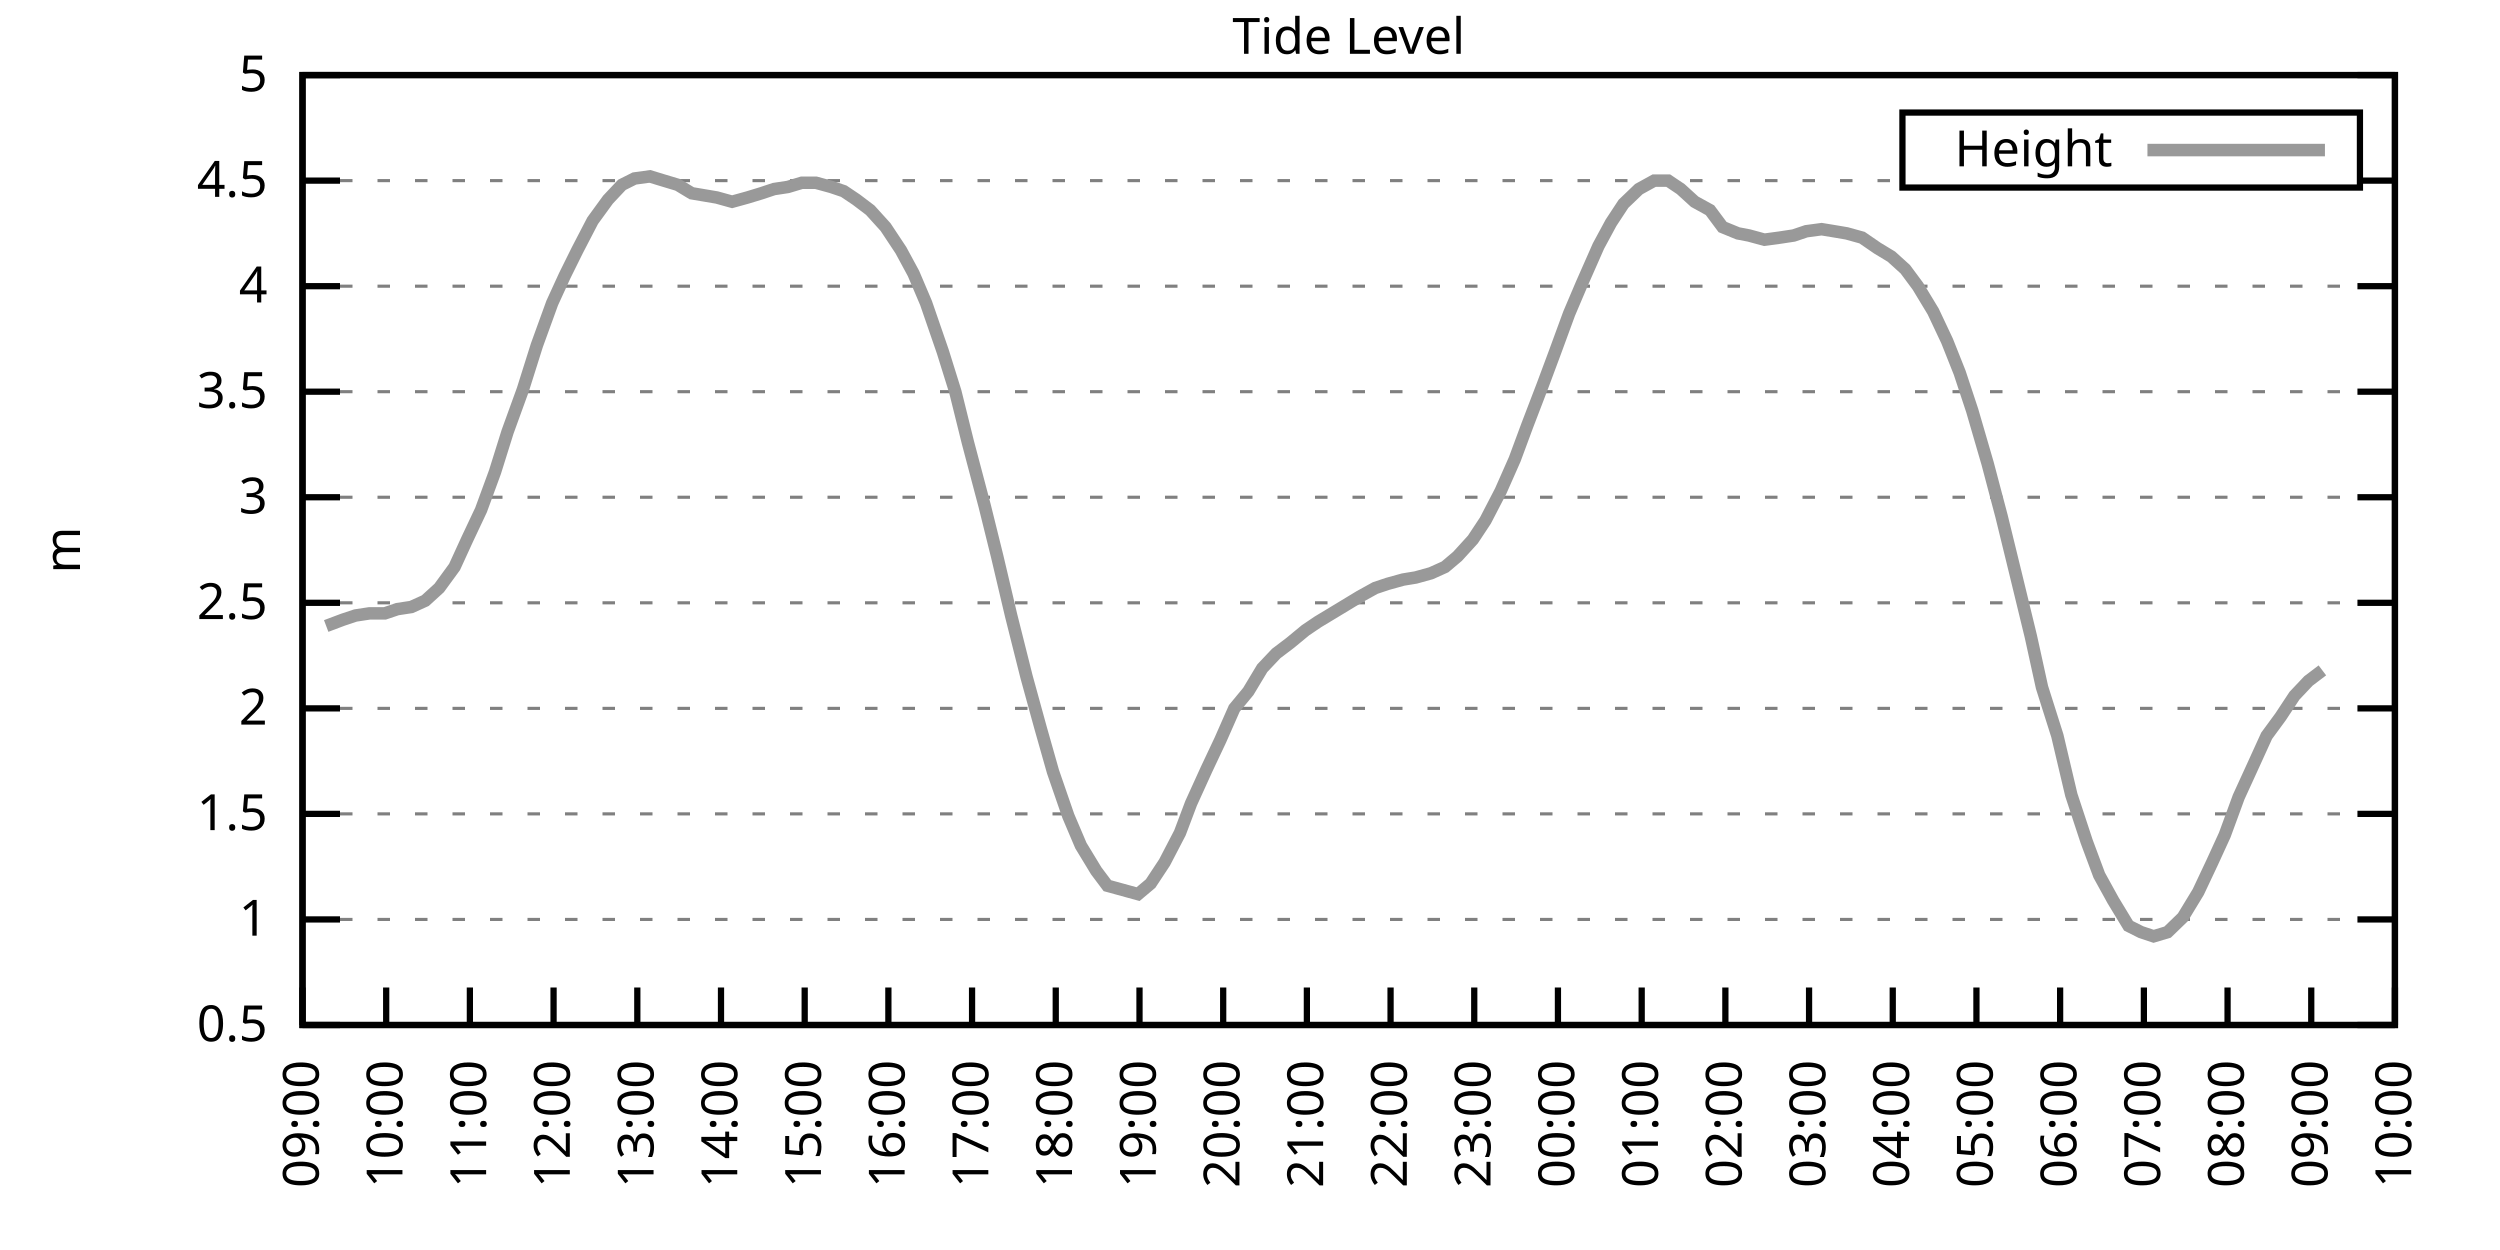
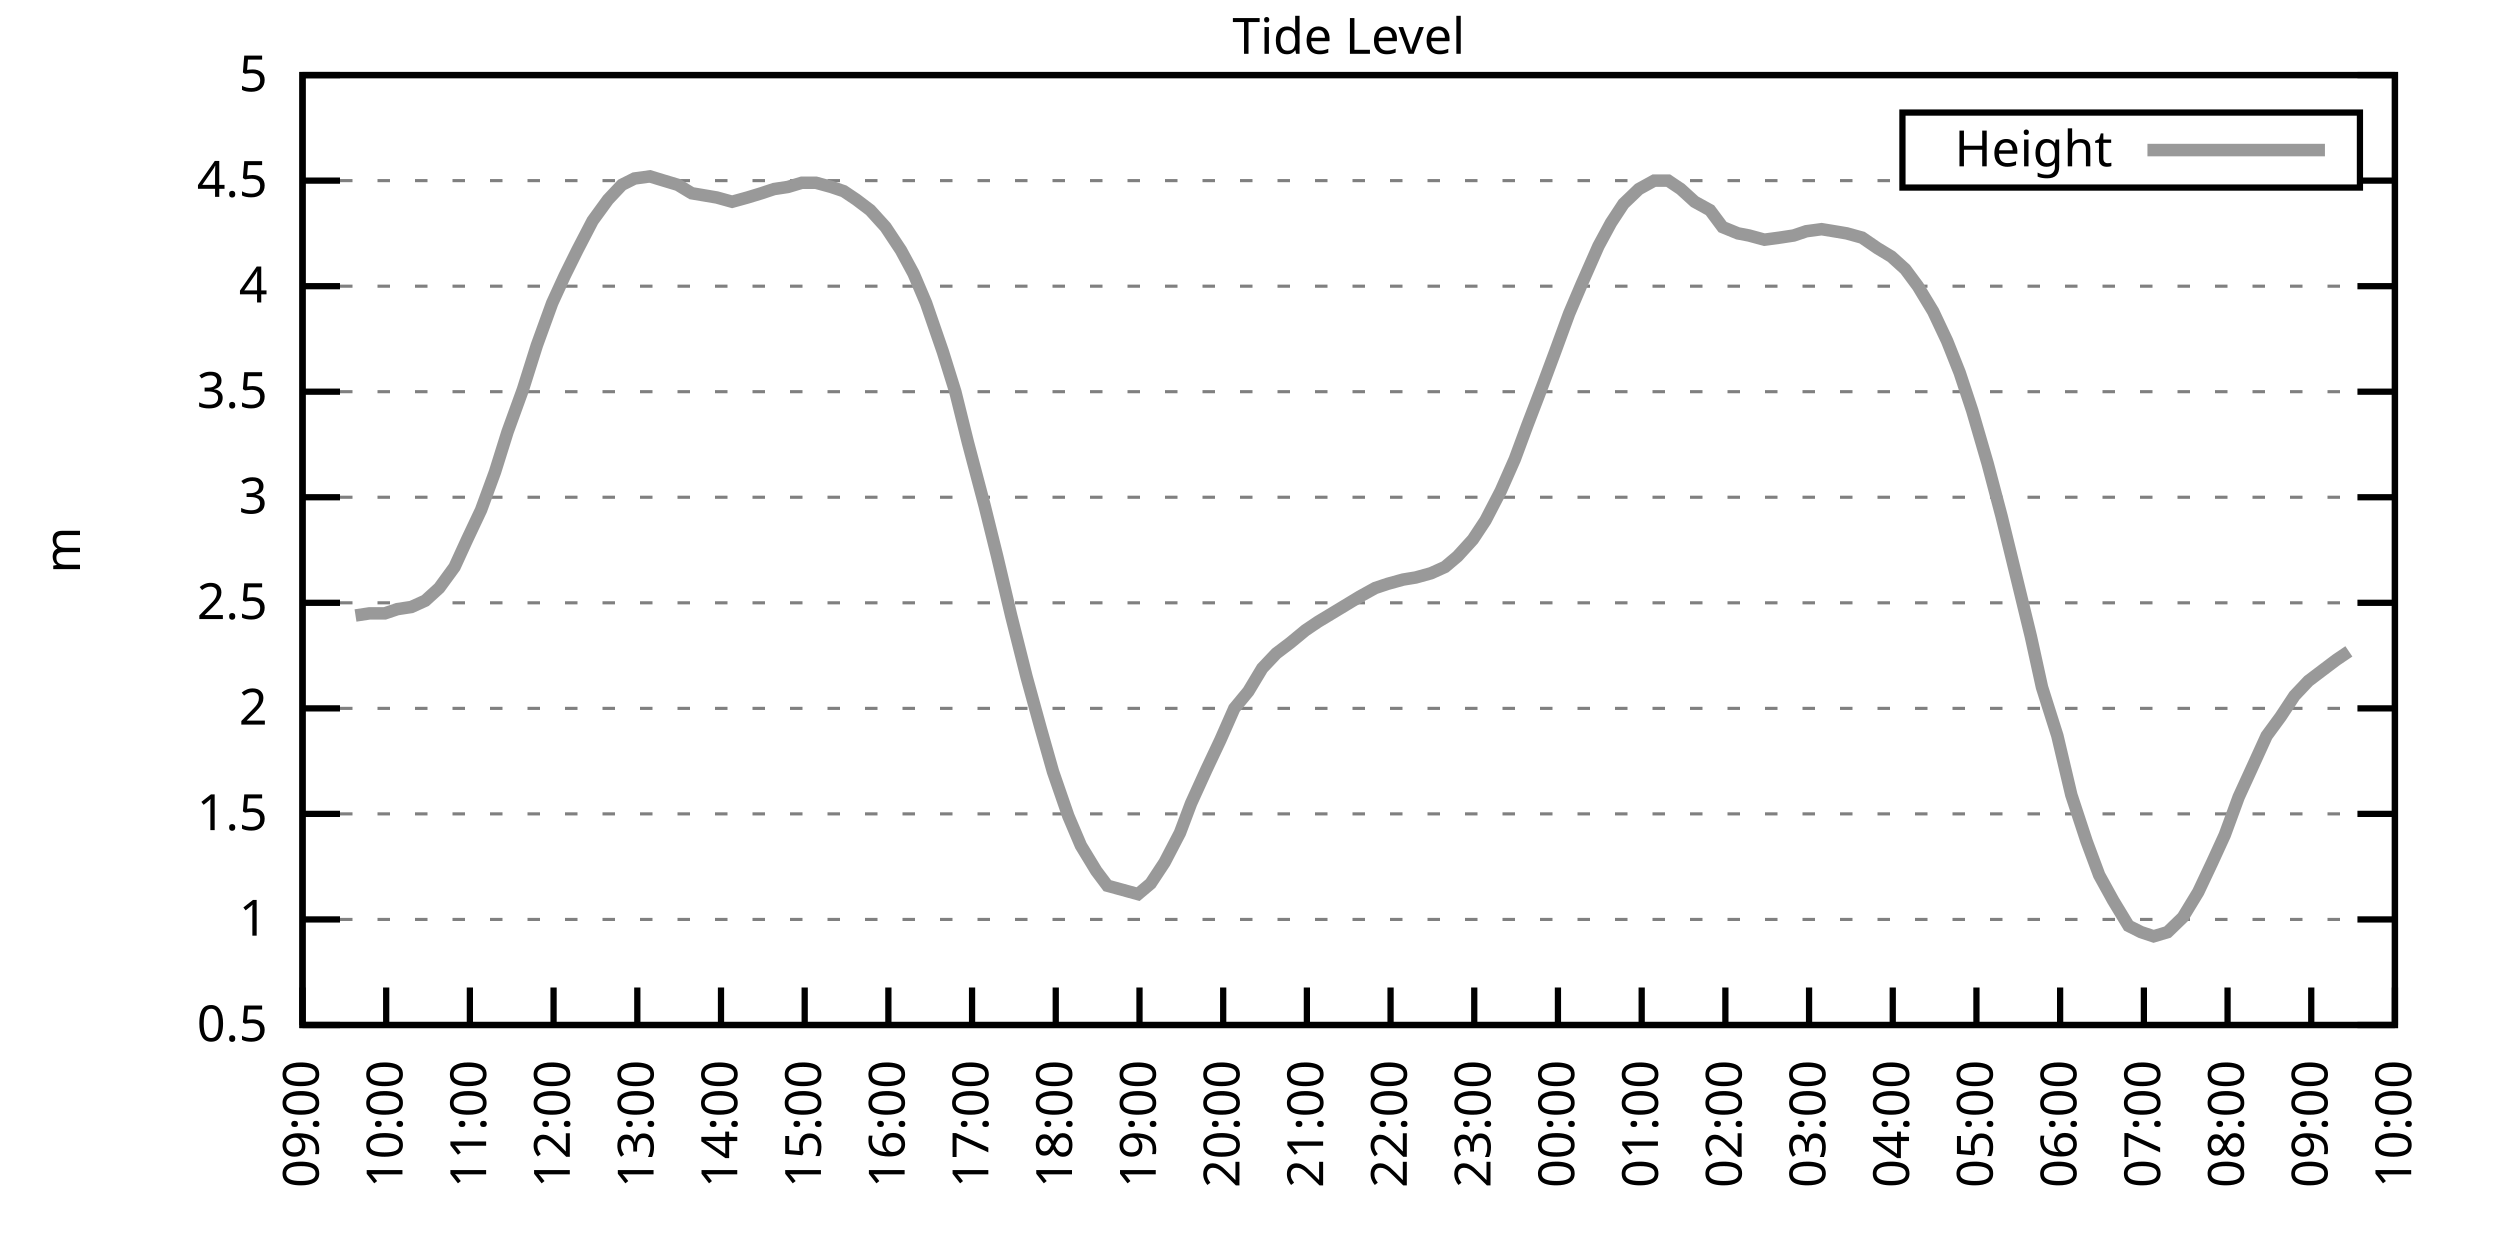
<svg xmlns="http://www.w3.org/2000/svg" xmlns:xlink="http://www.w3.org/1999/xlink" width="400" height="200" viewBox="0 0 400 200">
  <g id="gnuplot_canvas">
    <rect x="0" y="0" width="400" height="200" fill="none" />
    <defs>
      <circle id="gpDot" r="0.5" stroke-width="0.5" stroke="currentColor" />
      <path id="gpPt0" stroke-width="0.333" stroke="currentColor" d="M-1,0 h2 M0,-1 v2" />
      <path id="gpPt1" stroke-width="0.333" stroke="currentColor" d="M-1,-1 L1,1 M1,-1 L-1,1" />
      <path id="gpPt2" stroke-width="0.333" stroke="currentColor" d="M-1,0 L1,0 M0,-1 L0,1 M-1,-1 L1,1 M-1,1 L1,-1" />
      <rect id="gpPt3" stroke-width="0.333" stroke="currentColor" x="-1" y="-1" width="2" height="2" />
      <rect id="gpPt4" stroke-width="0.333" stroke="currentColor" fill="currentColor" x="-1" y="-1" width="2" height="2" />
      <circle id="gpPt5" stroke-width="0.333" stroke="currentColor" cx="0" cy="0" r="1" />
      <use xlink:href="#gpPt5" id="gpPt6" fill="currentColor" stroke="none" />
      <path id="gpPt7" stroke-width="0.333" stroke="currentColor" d="M0,-1.33 L-1.33,0.67 L1.33,0.67 z" />
      <use xlink:href="#gpPt7" id="gpPt8" fill="currentColor" stroke="none" />
      <use xlink:href="#gpPt7" id="gpPt9" stroke="currentColor" transform="rotate(180)" />
      <use xlink:href="#gpPt9" id="gpPt10" fill="currentColor" stroke="none" />
      <use xlink:href="#gpPt3" id="gpPt11" stroke="currentColor" transform="rotate(45)" />
      <use xlink:href="#gpPt11" id="gpPt12" fill="currentColor" stroke="none" />
      <path id="gpPt13" stroke-width="0.333" stroke="currentColor" d="M0,1.330 L1.265,0.411 L0.782,-1.067 L-0.782,-1.076 L-1.265,0.411 z" />
      <use xlink:href="#gpPt13" id="gpPt14" fill="currentColor" stroke="none" />
      <filter id="textbox" filterUnits="objectBoundingBox" x="0" y="0" height="1" width="1">
        <feFlood flood-color="white" flood-opacity="1" result="bgnd" />
        <feComposite in="SourceGraphic" in2="bgnd" operator="atop" />
      </filter>
      <filter id="greybox" filterUnits="objectBoundingBox" x="0" y="0" height="1" width="1">
        <feFlood flood-color="lightgrey" flood-opacity="1" result="grey" />
        <feComposite in="SourceGraphic" in2="grey" operator="atop" />
      </filter>
    </defs>
    <g fill="none" color="white" stroke="currentColor" stroke-width="1.00" stroke-linecap="butt" stroke-linejoin="miter">
</g>
    <g fill="none" color="black" stroke="currentColor" stroke-width="1.00" stroke-linecap="butt" stroke-linejoin="miter">
      <g stroke="none" shape-rendering="crispEdges">
        <polygon fill="rgb(255, 255, 255)" points="48.40,164.00 383.18,164.00 383.18,12.02 48.40,12.02 " />
      </g>
    </g>
    <g fill="none" color="black" stroke="currentColor" stroke-width="1.00" stroke-linecap="butt" stroke-linejoin="miter">
</g>
    <g fill="none" color="black" stroke="black" stroke-width="0.50" stroke-linecap="butt" stroke-linejoin="miter">
</g>
    <g fill="none" color="gray" stroke="currentColor" stroke-width="0.50" stroke-linecap="butt" stroke-linejoin="miter">
      <path stroke="gray" stroke-dasharray="2,4" class="gridline" d="M48.40,164.00 L383.19,164.00  " />
    </g>
    <g fill="none" color="gray" stroke="gray" stroke-width="1.00" stroke-linecap="butt" stroke-linejoin="miter">
</g>
    <g fill="none" color="black" stroke="currentColor" stroke-width="1.00" stroke-linecap="butt" stroke-linejoin="miter">
      <path stroke="black" d="M48.40,164.00 L54.40,164.00 M383.19,164.00 L377.19,164.00  " />
      <g transform="translate(42.80,166.60)" stroke="none" fill="black" font-family="Sans" font-size="8.00" text-anchor="end">
        <text>
          <tspan font-family="Sans"> 0.5</tspan>
        </text>
      </g>
    </g>
    <g fill="none" color="black" stroke="currentColor" stroke-width="1.00" stroke-linecap="butt" stroke-linejoin="miter">
</g>
    <g fill="none" color="black" stroke="black" stroke-width="0.50" stroke-linecap="butt" stroke-linejoin="miter">
</g>
    <g fill="none" color="gray" stroke="currentColor" stroke-width="0.50" stroke-linecap="butt" stroke-linejoin="miter">
      <path stroke="gray" stroke-dasharray="2,4" class="gridline" d="M48.40,147.11 L383.19,147.11  " />
    </g>
    <g fill="none" color="gray" stroke="gray" stroke-width="1.00" stroke-linecap="butt" stroke-linejoin="miter">
</g>
    <g fill="none" color="black" stroke="currentColor" stroke-width="1.00" stroke-linecap="butt" stroke-linejoin="miter">
      <path stroke="black" d="M48.40,147.11 L54.40,147.11 M383.19,147.11 L377.19,147.11  " />
      <g transform="translate(42.80,149.71)" stroke="none" fill="black" font-family="Sans" font-size="8.00" text-anchor="end">
        <text>
          <tspan font-family="Sans"> 1</tspan>
        </text>
      </g>
    </g>
    <g fill="none" color="black" stroke="currentColor" stroke-width="1.00" stroke-linecap="butt" stroke-linejoin="miter">
</g>
    <g fill="none" color="black" stroke="black" stroke-width="0.50" stroke-linecap="butt" stroke-linejoin="miter">
</g>
    <g fill="none" color="gray" stroke="currentColor" stroke-width="0.50" stroke-linecap="butt" stroke-linejoin="miter">
      <path stroke="gray" stroke-dasharray="2,4" class="gridline" d="M48.40,130.22 L383.19,130.22  " />
    </g>
    <g fill="none" color="gray" stroke="gray" stroke-width="1.00" stroke-linecap="butt" stroke-linejoin="miter">
</g>
    <g fill="none" color="black" stroke="currentColor" stroke-width="1.00" stroke-linecap="butt" stroke-linejoin="miter">
      <path stroke="black" d="M48.40,130.22 L54.40,130.22 M383.19,130.22 L377.19,130.22  " />
      <g transform="translate(42.80,132.82)" stroke="none" fill="black" font-family="Sans" font-size="8.00" text-anchor="end">
        <text>
          <tspan font-family="Sans"> 1.5</tspan>
        </text>
      </g>
    </g>
    <g fill="none" color="black" stroke="currentColor" stroke-width="1.00" stroke-linecap="butt" stroke-linejoin="miter">
</g>
    <g fill="none" color="black" stroke="black" stroke-width="0.50" stroke-linecap="butt" stroke-linejoin="miter">
</g>
    <g fill="none" color="gray" stroke="currentColor" stroke-width="0.50" stroke-linecap="butt" stroke-linejoin="miter">
      <path stroke="gray" stroke-dasharray="2,4" class="gridline" d="M48.40,113.34 L383.19,113.34  " />
    </g>
    <g fill="none" color="gray" stroke="gray" stroke-width="1.00" stroke-linecap="butt" stroke-linejoin="miter">
</g>
    <g fill="none" color="black" stroke="currentColor" stroke-width="1.00" stroke-linecap="butt" stroke-linejoin="miter">
      <path stroke="black" d="M48.40,113.34 L54.40,113.34 M383.19,113.34 L377.19,113.34  " />
      <g transform="translate(42.80,115.94)" stroke="none" fill="black" font-family="Sans" font-size="8.00" text-anchor="end">
        <text>
          <tspan font-family="Sans"> 2</tspan>
        </text>
      </g>
    </g>
    <g fill="none" color="black" stroke="currentColor" stroke-width="1.00" stroke-linecap="butt" stroke-linejoin="miter">
</g>
    <g fill="none" color="black" stroke="black" stroke-width="0.50" stroke-linecap="butt" stroke-linejoin="miter">
</g>
    <g fill="none" color="gray" stroke="currentColor" stroke-width="0.50" stroke-linecap="butt" stroke-linejoin="miter">
      <path stroke="gray" stroke-dasharray="2,4" class="gridline" d="M48.40,96.45 L383.19,96.45  " />
    </g>
    <g fill="none" color="gray" stroke="gray" stroke-width="1.00" stroke-linecap="butt" stroke-linejoin="miter">
</g>
    <g fill="none" color="black" stroke="currentColor" stroke-width="1.00" stroke-linecap="butt" stroke-linejoin="miter">
      <path stroke="black" d="M48.40,96.45 L54.40,96.45 M383.19,96.45 L377.19,96.45  " />
      <g transform="translate(42.80,99.05)" stroke="none" fill="black" font-family="Sans" font-size="8.00" text-anchor="end">
        <text>
          <tspan font-family="Sans"> 2.5</tspan>
        </text>
      </g>
    </g>
    <g fill="none" color="black" stroke="currentColor" stroke-width="1.00" stroke-linecap="butt" stroke-linejoin="miter">
</g>
    <g fill="none" color="black" stroke="black" stroke-width="0.50" stroke-linecap="butt" stroke-linejoin="miter">
</g>
    <g fill="none" color="gray" stroke="currentColor" stroke-width="0.50" stroke-linecap="butt" stroke-linejoin="miter">
      <path stroke="gray" stroke-dasharray="2,4" class="gridline" d="M48.40,79.56 L383.19,79.56  " />
    </g>
    <g fill="none" color="gray" stroke="gray" stroke-width="1.00" stroke-linecap="butt" stroke-linejoin="miter">
</g>
    <g fill="none" color="black" stroke="currentColor" stroke-width="1.00" stroke-linecap="butt" stroke-linejoin="miter">
      <path stroke="black" d="M48.40,79.56 L54.40,79.56 M383.19,79.56 L377.19,79.56  " />
      <g transform="translate(42.80,82.16)" stroke="none" fill="black" font-family="Sans" font-size="8.00" text-anchor="end">
        <text>
          <tspan font-family="Sans"> 3</tspan>
        </text>
      </g>
    </g>
    <g fill="none" color="black" stroke="currentColor" stroke-width="1.00" stroke-linecap="butt" stroke-linejoin="miter">
</g>
    <g fill="none" color="black" stroke="black" stroke-width="0.50" stroke-linecap="butt" stroke-linejoin="miter">
</g>
    <g fill="none" color="gray" stroke="currentColor" stroke-width="0.50" stroke-linecap="butt" stroke-linejoin="miter">
      <path stroke="gray" stroke-dasharray="2,4" class="gridline" d="M48.40,62.67 L383.19,62.67  " />
    </g>
    <g fill="none" color="gray" stroke="gray" stroke-width="1.00" stroke-linecap="butt" stroke-linejoin="miter">
</g>
    <g fill="none" color="black" stroke="currentColor" stroke-width="1.00" stroke-linecap="butt" stroke-linejoin="miter">
      <path stroke="black" d="M48.40,62.67 L54.40,62.67 M383.19,62.67 L377.19,62.67  " />
      <g transform="translate(42.80,65.27)" stroke="none" fill="black" font-family="Sans" font-size="8.00" text-anchor="end">
        <text>
          <tspan font-family="Sans"> 3.5</tspan>
        </text>
      </g>
    </g>
    <g fill="none" color="black" stroke="currentColor" stroke-width="1.00" stroke-linecap="butt" stroke-linejoin="miter">
</g>
    <g fill="none" color="black" stroke="black" stroke-width="0.50" stroke-linecap="butt" stroke-linejoin="miter">
</g>
    <g fill="none" color="gray" stroke="currentColor" stroke-width="0.50" stroke-linecap="butt" stroke-linejoin="miter">
      <path stroke="gray" stroke-dasharray="2,4" class="gridline" d="M48.40,45.79 L383.19,45.79  " />
    </g>
    <g fill="none" color="gray" stroke="gray" stroke-width="1.00" stroke-linecap="butt" stroke-linejoin="miter">
</g>
    <g fill="none" color="black" stroke="currentColor" stroke-width="1.00" stroke-linecap="butt" stroke-linejoin="miter">
      <path stroke="black" d="M48.40,45.79 L54.40,45.79 M383.19,45.79 L377.19,45.79  " />
      <g transform="translate(42.80,48.39)" stroke="none" fill="black" font-family="Sans" font-size="8.00" text-anchor="end">
        <text>
          <tspan font-family="Sans"> 4</tspan>
        </text>
      </g>
    </g>
    <g fill="none" color="black" stroke="currentColor" stroke-width="1.00" stroke-linecap="butt" stroke-linejoin="miter">
</g>
    <g fill="none" color="black" stroke="black" stroke-width="0.50" stroke-linecap="butt" stroke-linejoin="miter">
</g>
    <g fill="none" color="gray" stroke="currentColor" stroke-width="0.50" stroke-linecap="butt" stroke-linejoin="miter">
      <path stroke="gray" stroke-dasharray="2,4" class="gridline" d="M48.40,28.90 L304.39,28.90 M377.59,28.90 L383.19,28.90  " />
    </g>
    <g fill="none" color="gray" stroke="gray" stroke-width="1.00" stroke-linecap="butt" stroke-linejoin="miter">
</g>
    <g fill="none" color="black" stroke="currentColor" stroke-width="1.00" stroke-linecap="butt" stroke-linejoin="miter">
      <path stroke="black" d="M48.40,28.90 L54.40,28.90 M383.19,28.90 L377.19,28.90  " />
      <g transform="translate(42.80,31.50)" stroke="none" fill="black" font-family="Sans" font-size="8.00" text-anchor="end">
        <text>
          <tspan font-family="Sans"> 4.5</tspan>
        </text>
      </g>
    </g>
    <g fill="none" color="black" stroke="currentColor" stroke-width="1.00" stroke-linecap="butt" stroke-linejoin="miter">
</g>
    <g fill="none" color="black" stroke="black" stroke-width="0.50" stroke-linecap="butt" stroke-linejoin="miter">
</g>
    <g fill="none" color="gray" stroke="currentColor" stroke-width="0.50" stroke-linecap="butt" stroke-linejoin="miter">
      <path stroke="gray" stroke-dasharray="2,4" class="gridline" d="M48.40,12.01 L383.19,12.01  " />
    </g>
    <g fill="none" color="gray" stroke="gray" stroke-width="1.00" stroke-linecap="butt" stroke-linejoin="miter">
</g>
    <g fill="none" color="black" stroke="currentColor" stroke-width="1.00" stroke-linecap="butt" stroke-linejoin="miter">
      <path stroke="black" d="M48.40,12.01 L54.40,12.01 M383.19,12.01 L377.19,12.01  " />
      <g transform="translate(42.80,14.61)" stroke="none" fill="black" font-family="Sans" font-size="8.00" text-anchor="end">
        <text>
          <tspan font-family="Sans"> 5</tspan>
        </text>
      </g>
    </g>
    <g fill="none" color="black" stroke="currentColor" stroke-width="1.00" stroke-linecap="butt" stroke-linejoin="miter">
      <path stroke="black" d="M48.40,164.00 L48.40,158.00  " />
      <g transform="translate(51.00,169.60) rotate(270.00)" stroke="none" fill="black" font-family="Sans" font-size="8.00" text-anchor="end">
        <text>
          <tspan font-family="Sans">09:00</tspan>
        </text>
      </g>
    </g>
    <g fill="none" color="black" stroke="currentColor" stroke-width="1.00" stroke-linecap="butt" stroke-linejoin="miter">
      <path stroke="black" d="M61.79,164.00 L61.79,158.00  " />
      <g transform="translate(64.39,169.60) rotate(270.00)" stroke="none" fill="black" font-family="Sans" font-size="8.00" text-anchor="end">
        <text>
          <tspan font-family="Sans">10:00</tspan>
        </text>
      </g>
    </g>
    <g fill="none" color="black" stroke="currentColor" stroke-width="1.00" stroke-linecap="butt" stroke-linejoin="miter">
      <path stroke="black" d="M75.18,164.00 L75.18,158.00  " />
      <g transform="translate(77.78,169.60) rotate(270.00)" stroke="none" fill="black" font-family="Sans" font-size="8.00" text-anchor="end">
        <text>
          <tspan font-family="Sans">11:00</tspan>
        </text>
      </g>
    </g>
    <g fill="none" color="black" stroke="currentColor" stroke-width="1.00" stroke-linecap="butt" stroke-linejoin="miter">
      <path stroke="black" d="M88.57,164.00 L88.57,158.00  " />
      <g transform="translate(91.17,169.60) rotate(270.00)" stroke="none" fill="black" font-family="Sans" font-size="8.00" text-anchor="end">
        <text>
          <tspan font-family="Sans">12:00</tspan>
        </text>
      </g>
    </g>
    <g fill="none" color="black" stroke="currentColor" stroke-width="1.00" stroke-linecap="butt" stroke-linejoin="miter">
      <path stroke="black" d="M101.97,164.00 L101.97,158.00  " />
      <g transform="translate(104.57,169.60) rotate(270.00)" stroke="none" fill="black" font-family="Sans" font-size="8.00" text-anchor="end">
        <text>
          <tspan font-family="Sans">13:00</tspan>
        </text>
      </g>
    </g>
    <g fill="none" color="black" stroke="currentColor" stroke-width="1.00" stroke-linecap="butt" stroke-linejoin="miter">
      <path stroke="black" d="M115.36,164.00 L115.36,158.00  " />
      <g transform="translate(117.96,169.60) rotate(270.00)" stroke="none" fill="black" font-family="Sans" font-size="8.00" text-anchor="end">
        <text>
          <tspan font-family="Sans">14:00</tspan>
        </text>
      </g>
    </g>
    <g fill="none" color="black" stroke="currentColor" stroke-width="1.00" stroke-linecap="butt" stroke-linejoin="miter">
      <path stroke="black" d="M128.75,164.00 L128.75,158.00  " />
      <g transform="translate(131.35,169.60) rotate(270.00)" stroke="none" fill="black" font-family="Sans" font-size="8.00" text-anchor="end">
        <text>
          <tspan font-family="Sans">15:00</tspan>
        </text>
      </g>
    </g>
    <g fill="none" color="black" stroke="currentColor" stroke-width="1.00" stroke-linecap="butt" stroke-linejoin="miter">
      <path stroke="black" d="M142.14,164.00 L142.14,158.00  " />
      <g transform="translate(144.74,169.60) rotate(270.00)" stroke="none" fill="black" font-family="Sans" font-size="8.00" text-anchor="end">
        <text>
          <tspan font-family="Sans">16:00</tspan>
        </text>
      </g>
    </g>
    <g fill="none" color="black" stroke="currentColor" stroke-width="1.00" stroke-linecap="butt" stroke-linejoin="miter">
      <path stroke="black" d="M155.53,164.00 L155.53,158.00  " />
      <g transform="translate(158.13,169.60) rotate(270.00)" stroke="none" fill="black" font-family="Sans" font-size="8.00" text-anchor="end">
        <text>
          <tspan font-family="Sans">17:00</tspan>
        </text>
      </g>
    </g>
    <g fill="none" color="black" stroke="currentColor" stroke-width="1.00" stroke-linecap="butt" stroke-linejoin="miter">
      <path stroke="black" d="M168.92,164.00 L168.92,158.00  " />
      <g transform="translate(171.52,169.60) rotate(270.00)" stroke="none" fill="black" font-family="Sans" font-size="8.00" text-anchor="end">
        <text>
          <tspan font-family="Sans">18:00</tspan>
        </text>
      </g>
    </g>
    <g fill="none" color="black" stroke="currentColor" stroke-width="1.00" stroke-linecap="butt" stroke-linejoin="miter">
      <path stroke="black" d="M182.32,164.00 L182.32,158.00  " />
      <g transform="translate(184.92,169.60) rotate(270.00)" stroke="none" fill="black" font-family="Sans" font-size="8.00" text-anchor="end">
        <text>
          <tspan font-family="Sans">19:00</tspan>
        </text>
      </g>
    </g>
    <g fill="none" color="black" stroke="currentColor" stroke-width="1.00" stroke-linecap="butt" stroke-linejoin="miter">
      <path stroke="black" d="M195.71,164.00 L195.71,158.00  " />
      <g transform="translate(198.31,169.60) rotate(270.00)" stroke="none" fill="black" font-family="Sans" font-size="8.00" text-anchor="end">
        <text>
          <tspan font-family="Sans">20:00</tspan>
        </text>
      </g>
    </g>
    <g fill="none" color="black" stroke="currentColor" stroke-width="1.00" stroke-linecap="butt" stroke-linejoin="miter">
      <path stroke="black" d="M209.10,164.00 L209.10,158.00  " />
      <g transform="translate(211.70,169.60) rotate(270.00)" stroke="none" fill="black" font-family="Sans" font-size="8.00" text-anchor="end">
        <text>
          <tspan font-family="Sans">21:00</tspan>
        </text>
      </g>
    </g>
    <g fill="none" color="black" stroke="currentColor" stroke-width="1.00" stroke-linecap="butt" stroke-linejoin="miter">
      <path stroke="black" d="M222.49,164.00 L222.49,158.00  " />
      <g transform="translate(225.09,169.60) rotate(270.00)" stroke="none" fill="black" font-family="Sans" font-size="8.00" text-anchor="end">
        <text>
          <tspan font-family="Sans">22:00</tspan>
        </text>
      </g>
    </g>
    <g fill="none" color="black" stroke="currentColor" stroke-width="1.00" stroke-linecap="butt" stroke-linejoin="miter">
      <path stroke="black" d="M235.88,164.00 L235.88,158.00  " />
      <g transform="translate(238.48,169.60) rotate(270.00)" stroke="none" fill="black" font-family="Sans" font-size="8.00" text-anchor="end">
        <text>
          <tspan font-family="Sans">23:00</tspan>
        </text>
      </g>
    </g>
    <g fill="none" color="black" stroke="currentColor" stroke-width="1.00" stroke-linecap="butt" stroke-linejoin="miter">
      <path stroke="black" d="M249.27,164.00 L249.27,158.00  " />
      <g transform="translate(251.87,169.60) rotate(270.00)" stroke="none" fill="black" font-family="Sans" font-size="8.00" text-anchor="end">
        <text>
          <tspan font-family="Sans">00:00</tspan>
        </text>
      </g>
    </g>
    <g fill="none" color="black" stroke="currentColor" stroke-width="1.00" stroke-linecap="butt" stroke-linejoin="miter">
      <path stroke="black" d="M262.67,164.00 L262.67,158.00  " />
      <g transform="translate(265.27,169.60) rotate(270.00)" stroke="none" fill="black" font-family="Sans" font-size="8.00" text-anchor="end">
        <text>
          <tspan font-family="Sans">01:00</tspan>
        </text>
      </g>
    </g>
    <g fill="none" color="black" stroke="currentColor" stroke-width="1.00" stroke-linecap="butt" stroke-linejoin="miter">
      <path stroke="black" d="M276.06,164.00 L276.06,158.00  " />
      <g transform="translate(278.66,169.60) rotate(270.00)" stroke="none" fill="black" font-family="Sans" font-size="8.00" text-anchor="end">
        <text>
          <tspan font-family="Sans">02:00</tspan>
        </text>
      </g>
    </g>
    <g fill="none" color="black" stroke="currentColor" stroke-width="1.00" stroke-linecap="butt" stroke-linejoin="miter">
      <path stroke="black" d="M289.45,164.00 L289.45,158.00  " />
      <g transform="translate(292.05,169.60) rotate(270.00)" stroke="none" fill="black" font-family="Sans" font-size="8.00" text-anchor="end">
        <text>
          <tspan font-family="Sans">03:00</tspan>
        </text>
      </g>
    </g>
    <g fill="none" color="black" stroke="currentColor" stroke-width="1.00" stroke-linecap="butt" stroke-linejoin="miter">
      <path stroke="black" d="M302.84,164.00 L302.84,158.00  " />
      <g transform="translate(305.44,169.60) rotate(270.00)" stroke="none" fill="black" font-family="Sans" font-size="8.00" text-anchor="end">
        <text>
          <tspan font-family="Sans">04:00</tspan>
        </text>
      </g>
    </g>
    <g fill="none" color="black" stroke="currentColor" stroke-width="1.00" stroke-linecap="butt" stroke-linejoin="miter">
      <path stroke="black" d="M316.23,164.00 L316.23,158.00  " />
      <g transform="translate(318.83,169.60) rotate(270.00)" stroke="none" fill="black" font-family="Sans" font-size="8.00" text-anchor="end">
        <text>
          <tspan font-family="Sans">05:00</tspan>
        </text>
      </g>
    </g>
    <g fill="none" color="black" stroke="currentColor" stroke-width="1.00" stroke-linecap="butt" stroke-linejoin="miter">
      <path stroke="black" d="M329.62,164.00 L329.62,158.00  " />
      <g transform="translate(332.22,169.60) rotate(270.00)" stroke="none" fill="black" font-family="Sans" font-size="8.00" text-anchor="end">
        <text>
          <tspan font-family="Sans">06:00</tspan>
        </text>
      </g>
    </g>
    <g fill="none" color="black" stroke="currentColor" stroke-width="1.00" stroke-linecap="butt" stroke-linejoin="miter">
      <path stroke="black" d="M343.02,164.00 L343.02,158.00  " />
      <g transform="translate(345.62,169.60) rotate(270.00)" stroke="none" fill="black" font-family="Sans" font-size="8.00" text-anchor="end">
        <text>
          <tspan font-family="Sans">07:00</tspan>
        </text>
      </g>
    </g>
    <g fill="none" color="black" stroke="currentColor" stroke-width="1.00" stroke-linecap="butt" stroke-linejoin="miter">
      <path stroke="black" d="M356.41,164.00 L356.41,158.00  " />
      <g transform="translate(359.01,169.60) rotate(270.00)" stroke="none" fill="black" font-family="Sans" font-size="8.00" text-anchor="end">
        <text>
          <tspan font-family="Sans">08:00</tspan>
        </text>
      </g>
    </g>
    <g fill="none" color="black" stroke="currentColor" stroke-width="1.00" stroke-linecap="butt" stroke-linejoin="miter">
      <path stroke="black" d="M369.80,164.00 L369.80,158.00  " />
      <g transform="translate(372.40,169.60) rotate(270.00)" stroke="none" fill="black" font-family="Sans" font-size="8.00" text-anchor="end">
        <text>
          <tspan font-family="Sans">09:00</tspan>
        </text>
      </g>
    </g>
    <g fill="none" color="black" stroke="currentColor" stroke-width="1.00" stroke-linecap="butt" stroke-linejoin="miter">
      <path stroke="black" d="M383.19,164.00 L383.19,158.00  " />
      <g transform="translate(385.79,169.60) rotate(270.00)" stroke="none" fill="black" font-family="Sans" font-size="8.00" text-anchor="end">
        <text>
          <tspan font-family="Sans">10:00</tspan>
        </text>
      </g>
    </g>
    <g fill="none" color="black" stroke="currentColor" stroke-width="1.00" stroke-linecap="butt" stroke-linejoin="miter">
</g>
    <g fill="none" color="black" stroke="currentColor" stroke-width="1.00" stroke-linecap="butt" stroke-linejoin="miter">
      <path stroke="black" d="M48.40,12.01 L48.40,164.00 L383.19,164.00 L383.19,12.01 L48.40,12.01 Z  " />
    </g>
    <g fill="none" color="black" stroke="currentColor" stroke-width="1.00" stroke-linecap="butt" stroke-linejoin="miter">
</g>
    <g fill="none" color="black" stroke="currentColor" stroke-width="1.00" stroke-linecap="butt" stroke-linejoin="miter">
      <path stroke="black" d="M304.39,30.01 L304.39,18.01 L377.59,18.01 L377.59,30.01 L304.39,30.01 Z  " />
    </g>
    <g id="Tide_level_plot_1">
      <g fill="none" color="white" stroke="black" stroke-width="2.00" stroke-linecap="butt" stroke-linejoin="miter">
</g>
      <g fill="none" color="black" stroke="currentColor" stroke-width="2.00" stroke-linecap="butt" stroke-linejoin="miter">
        <g transform="translate(337.99,26.61)" stroke="none" fill="black" font-family="Sans" font-size="8.00" text-anchor="end">
          <text>
            <tspan font-family="Sans">Height</tspan>
          </text>
        </g>
      </g>
      <g fill="none" color="black" stroke="currentColor" stroke-width="2.00" stroke-linecap="butt" stroke-linejoin="miter">
-         <path stroke="rgb(153, 153, 153)" d="M343.59,24.01 L371.99,24.01 M52.19,100.16 L54.87,99.15 L56.88,98.48 L59.11,98.14 L61.57,98.14 L63.58,97.46   L65.81,97.12 L68.04,96.11 L70.27,94.08 L72.73,90.71 L74.74,86.32 L76.97,81.59 L79.20,75.51 L81.21,69.09   L83.66,62.34 L85.90,55.24 L88.35,48.49 L90.36,44.10 L92.37,40.04 L94.82,35.32 L97.28,31.94 L99.51,29.57   L101.52,28.56 L103.98,28.22 L106.21,28.90 L108.44,29.57 L110.67,30.92 L112.68,31.26 L114.69,31.60 L117.14,32.28   L119.60,31.60 L121.83,30.92 L123.84,30.25 L126.07,29.91 L128.30,29.24 L130.54,29.24 L132.99,29.91 L135.00,30.59   L137.01,31.94 L139.24,33.63 L141.69,36.33 L144.15,40.04 L146.16,43.76 L148.17,48.49 L150.85,56.26 L152.85,62.67   L154.86,70.78 L157.54,80.91 L159.55,89.02 L161.78,98.48 L164.24,108.27 L166.47,116.38 L168.48,123.47 L170.93,130.56   L172.94,135.29 L175.40,139.34 L177.18,141.71 L182.09,143.06 L184.10,141.37 L186.33,137.99 L188.79,133.26 L190.57,128.54   L193.03,123.13 L195.26,118.40 L197.49,113.34 L199.73,110.63 L201.96,106.92 L204.19,104.56 L206.42,102.87 L208.88,100.84   L210.88,99.49 L213.12,98.14 L215.35,96.79 L217.58,95.44 L220.04,94.08 L222.04,93.41 L224.50,92.73 L226.51,92.40   L228.96,91.72 L231.20,90.71 L233.20,89.02 L235.66,86.32 L237.67,83.28 L240.12,78.55 L242.36,73.48 L244.36,68.08   L246.82,61.66 L248.83,56.26 L251.06,50.18 L253.07,45.45 L255.75,39.37 L257.76,35.65 L259.76,32.61 L262.22,30.25   L264.67,28.90 L266.91,28.90 L268.92,30.25 L271.15,32.28 L273.60,33.63 L275.61,36.33 L278.07,37.34 L279.85,37.68   L282.31,38.35 L284.76,38.02 L286.99,37.68 L289.00,37.00 L291.46,36.67 L293.47,37.00 L295.48,37.34 L297.93,38.02   L300.39,39.71 L302.62,41.06 L304.85,43.08 L306.86,45.79 L309.31,49.84 L311.54,54.57 L313.55,59.63 L315.56,65.71   L318.02,74.16 L320.25,82.60 L322.48,91.72 L324.94,101.85 L326.72,109.96 L329.18,117.73 L331.41,127.18 L333.86,134.62   L335.87,140.02 L338.10,144.07 L340.56,148.13 L342.57,149.14 L344.58,149.81 L346.81,149.14 L349.26,146.77 L351.72,142.72   L353.95,137.99 L355.96,133.60 L358.19,127.52 L360.20,123.13 L362.66,117.73 L364.89,114.69 L367.12,111.31 L369.35,108.95   L371.58,107.26  " />
+         <path stroke="rgb(153, 153, 153)" d="M343.59,24.01 L371.99,24.01 M56.88,98.48 L59.11,98.14 L61.57,98.14 L63.58,97.46 L65.81,97.12 L68.04,96.11   L70.27,94.08 L72.73,90.71 L74.74,86.32 L76.97,81.59 L79.20,75.51 L81.21,69.09 L83.66,62.34 L85.90,55.24   L88.35,48.49 L90.36,44.10 L92.37,40.04 L94.82,35.32 L97.28,31.94 L99.51,29.57 L101.52,28.56 L103.98,28.22   L106.21,28.90 L108.44,29.57 L110.67,30.92 L112.68,31.26 L114.69,31.60 L117.14,32.28 L119.60,31.60 L121.83,30.92   L123.84,30.25 L126.07,29.91 L128.30,29.24 L130.54,29.24 L132.99,29.91 L135.00,30.59 L137.01,31.94 L139.24,33.63   L141.69,36.33 L144.15,40.04 L146.16,43.76 L148.17,48.49 L150.85,56.26 L152.85,62.67 L154.86,70.78 L157.54,80.91   L159.55,89.02 L161.78,98.48 L164.24,108.27 L166.47,116.38 L168.48,123.47 L170.93,130.56 L172.94,135.29 L175.40,139.34   L177.18,141.71 L182.09,143.06 L184.10,141.37 L186.33,137.99 L188.79,133.26 L190.57,128.54 L193.03,123.13 L195.26,118.40   L197.49,113.34 L199.73,110.63 L201.96,106.92 L204.19,104.56 L206.42,102.87 L208.88,100.84 L210.88,99.49 L213.12,98.14   L215.35,96.79 L217.58,95.44 L220.04,94.08 L222.04,93.41 L224.50,92.73 L226.51,92.40 L228.96,91.72 L231.20,90.71   L233.20,89.02 L235.66,86.32 L237.67,83.28 L240.12,78.55 L242.36,73.48 L244.36,68.08 L246.82,61.66 L248.83,56.26   L251.06,50.18 L253.07,45.45 L255.75,39.37 L257.76,35.65 L259.76,32.61 L262.22,30.25 L264.67,28.90 L266.91,28.90   L268.92,30.25 L271.15,32.28 L273.60,33.63 L275.61,36.33 L278.07,37.34 L279.85,37.68 L282.31,38.35 L284.76,38.02   L286.99,37.68 L289.00,37.00 L291.46,36.67 L293.47,37.00 L295.48,37.34 L297.93,38.02 L300.39,39.71 L302.62,41.06   L304.85,43.08 L306.86,45.79 L309.31,49.84 L311.54,54.57 L313.55,59.63 L315.56,65.71 L318.02,74.16 L320.25,82.60   L322.48,91.72 L324.94,101.85 L326.72,109.96 L329.18,117.73 L331.41,127.18 L333.86,134.62 L335.87,140.02 L338.10,144.07   L340.56,148.13 L342.57,149.14 L344.58,149.81 L346.81,149.14 L349.26,146.77 L351.72,142.72 L353.95,137.99 L355.96,133.60   L358.19,127.52 L360.20,123.13 L362.66,117.73 L364.89,114.69 L367.12,111.31 L369.35,108.95 L371.58,107.26 L373.82,105.57   L375.82,104.22  " />
      </g>
    </g>
    <g fill="none" color="black" stroke="currentColor" stroke-width="2.00" stroke-linecap="butt" stroke-linejoin="miter">
</g>
    <g fill="none" color="black" stroke="black" stroke-width="1.00" stroke-linecap="butt" stroke-linejoin="miter">
</g>
    <g fill="none" color="black" stroke="currentColor" stroke-width="1.00" stroke-linecap="butt" stroke-linejoin="miter">
      <path stroke="black" d="M48.40,12.01 L48.40,164.00 L383.19,164.00 L383.19,12.01 L48.40,12.01 Z  " />
      <g transform="translate(12.80,88.01) rotate(270.00)" stroke="none" fill="black" font-family="Sans" font-size="8.00" text-anchor="middle">
        <text>
          <tspan font-family="Sans">m</tspan>
        </text>
      </g>
    </g>
    <g fill="none" color="black" stroke="currentColor" stroke-width="1.00" stroke-linecap="butt" stroke-linejoin="miter">
</g>
    <g fill="none" color="black" stroke="currentColor" stroke-width="1.00" stroke-linecap="butt" stroke-linejoin="miter">
      <g transform="translate(215.79,8.61)" stroke="none" fill="black" font-family="Sans" font-size="8.00" text-anchor="middle">
        <text>
          <tspan font-family="Sans">Tide Level</tspan>
        </text>
      </g>
    </g>
    <g fill="none" color="black" stroke="currentColor" stroke-width="1.00" stroke-linecap="butt" stroke-linejoin="miter">
</g>
  </g>
</svg>
